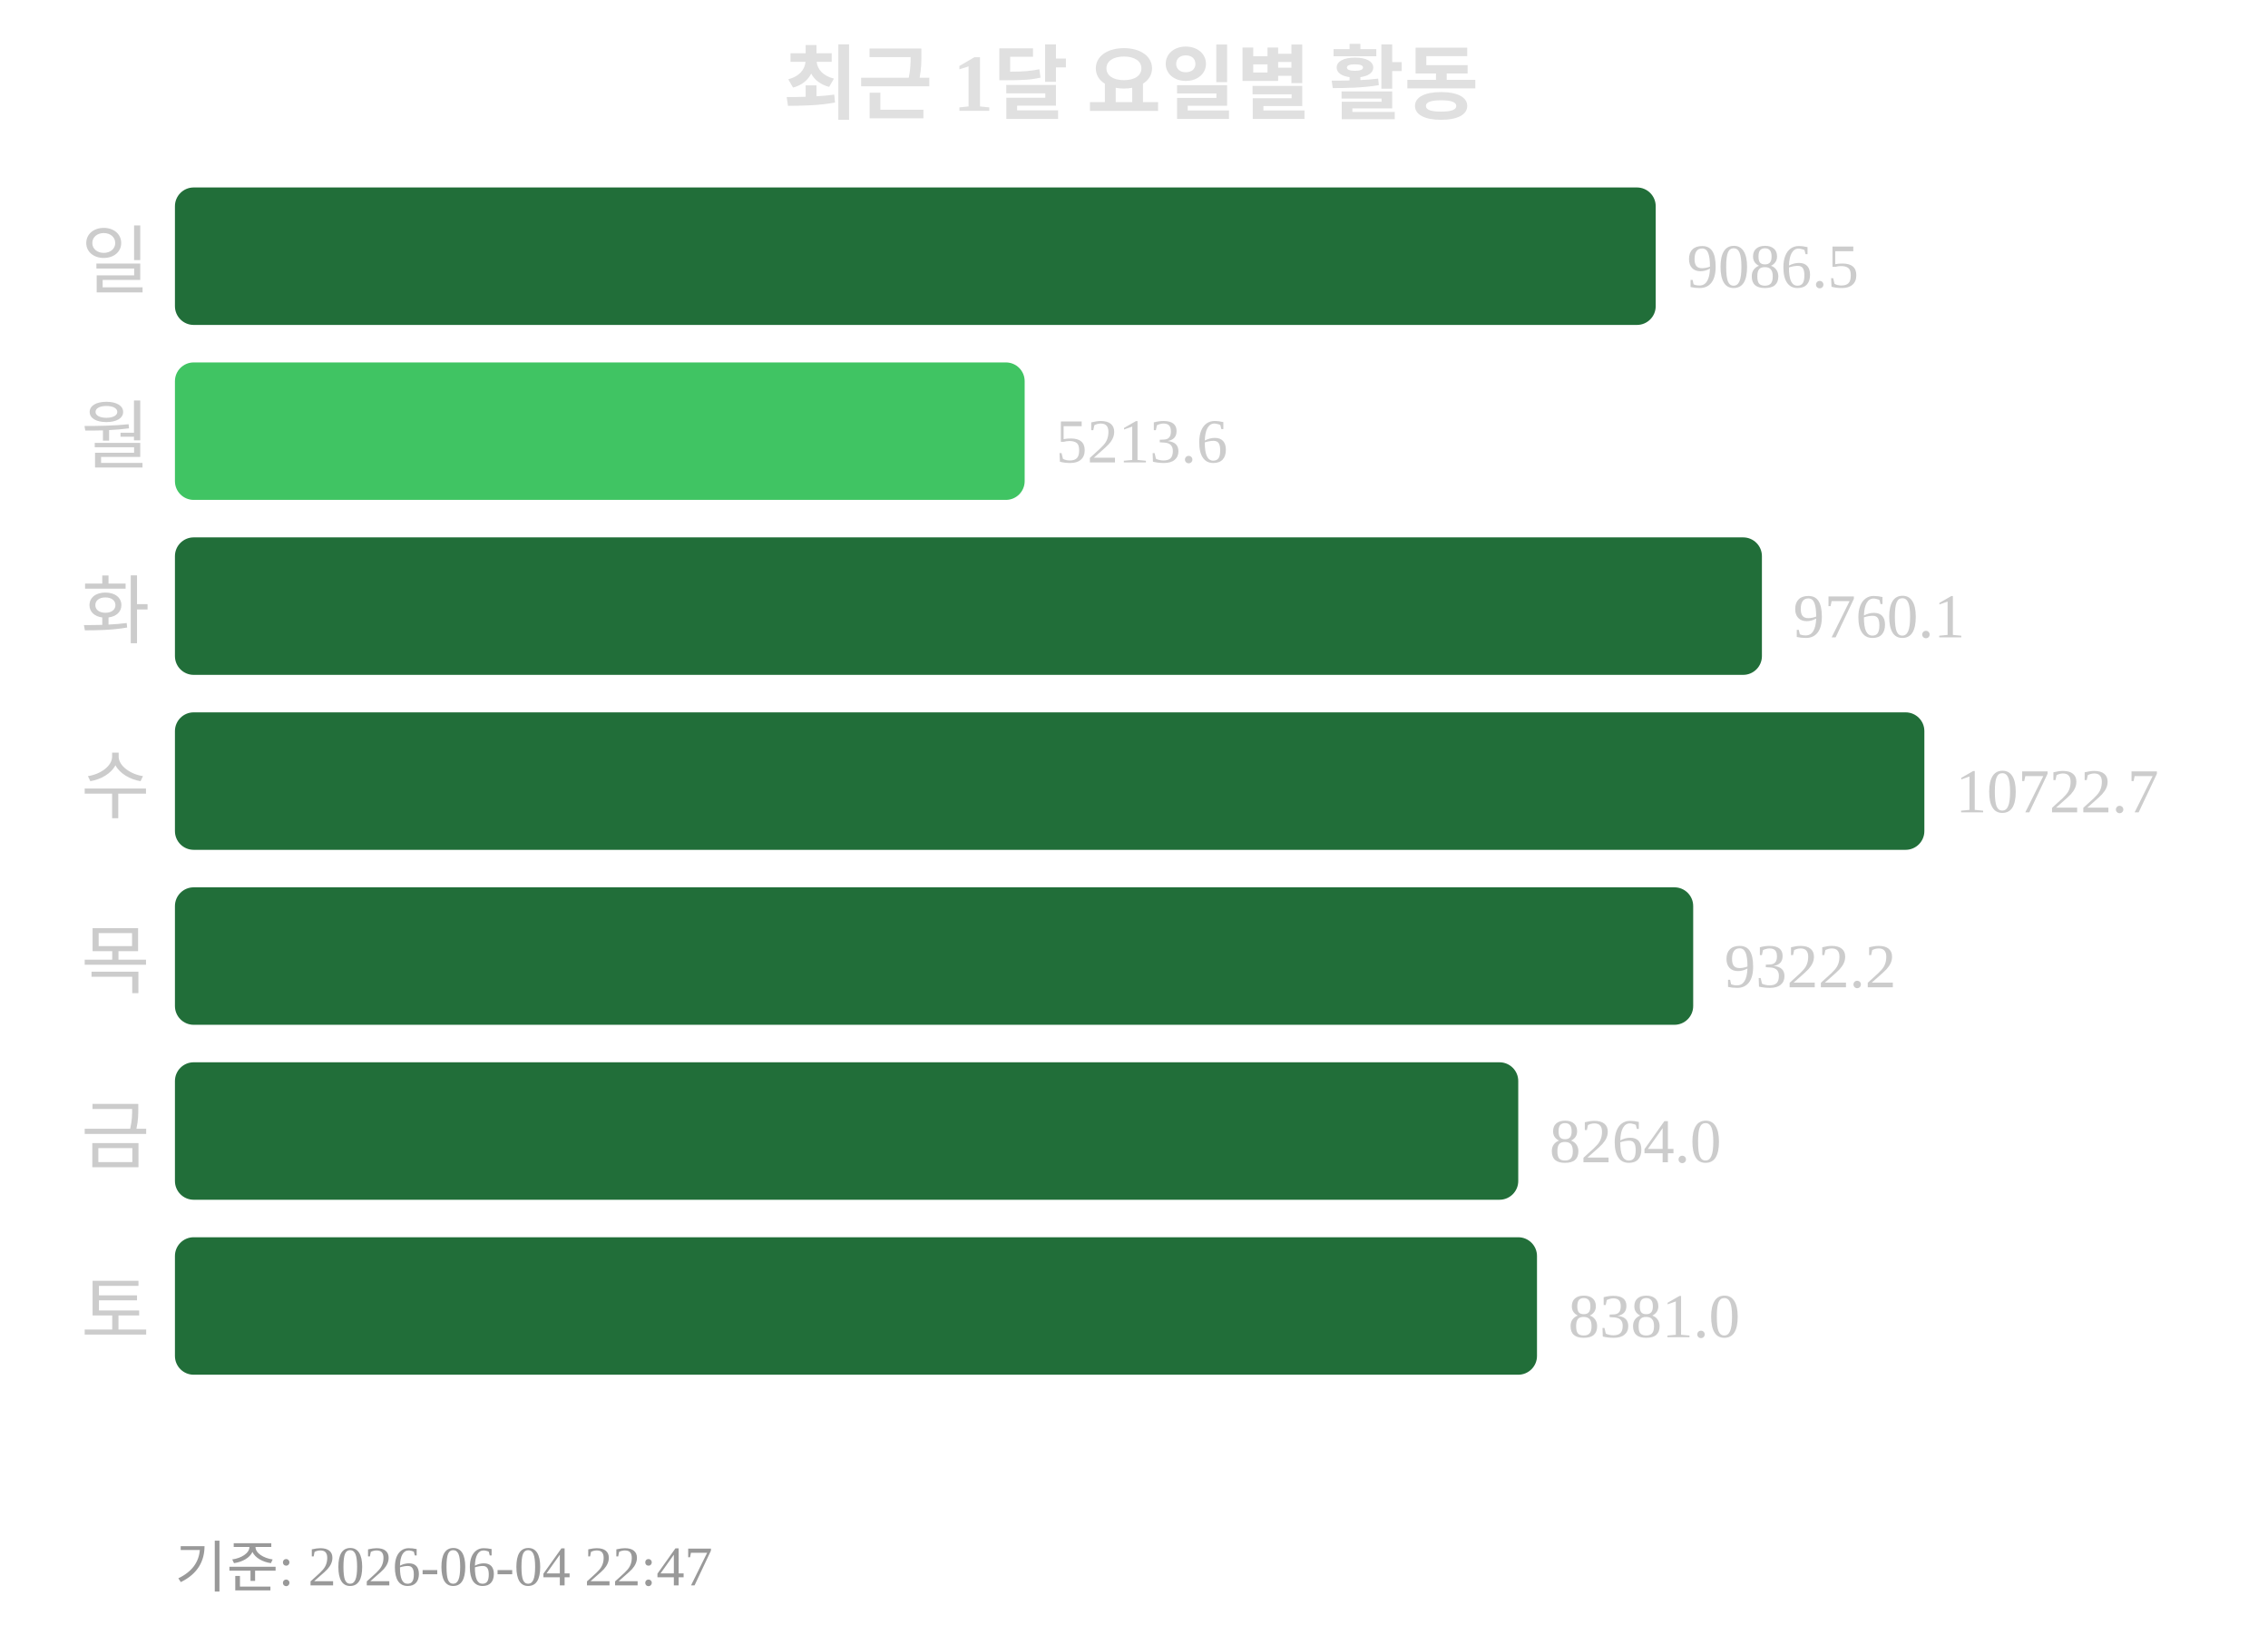
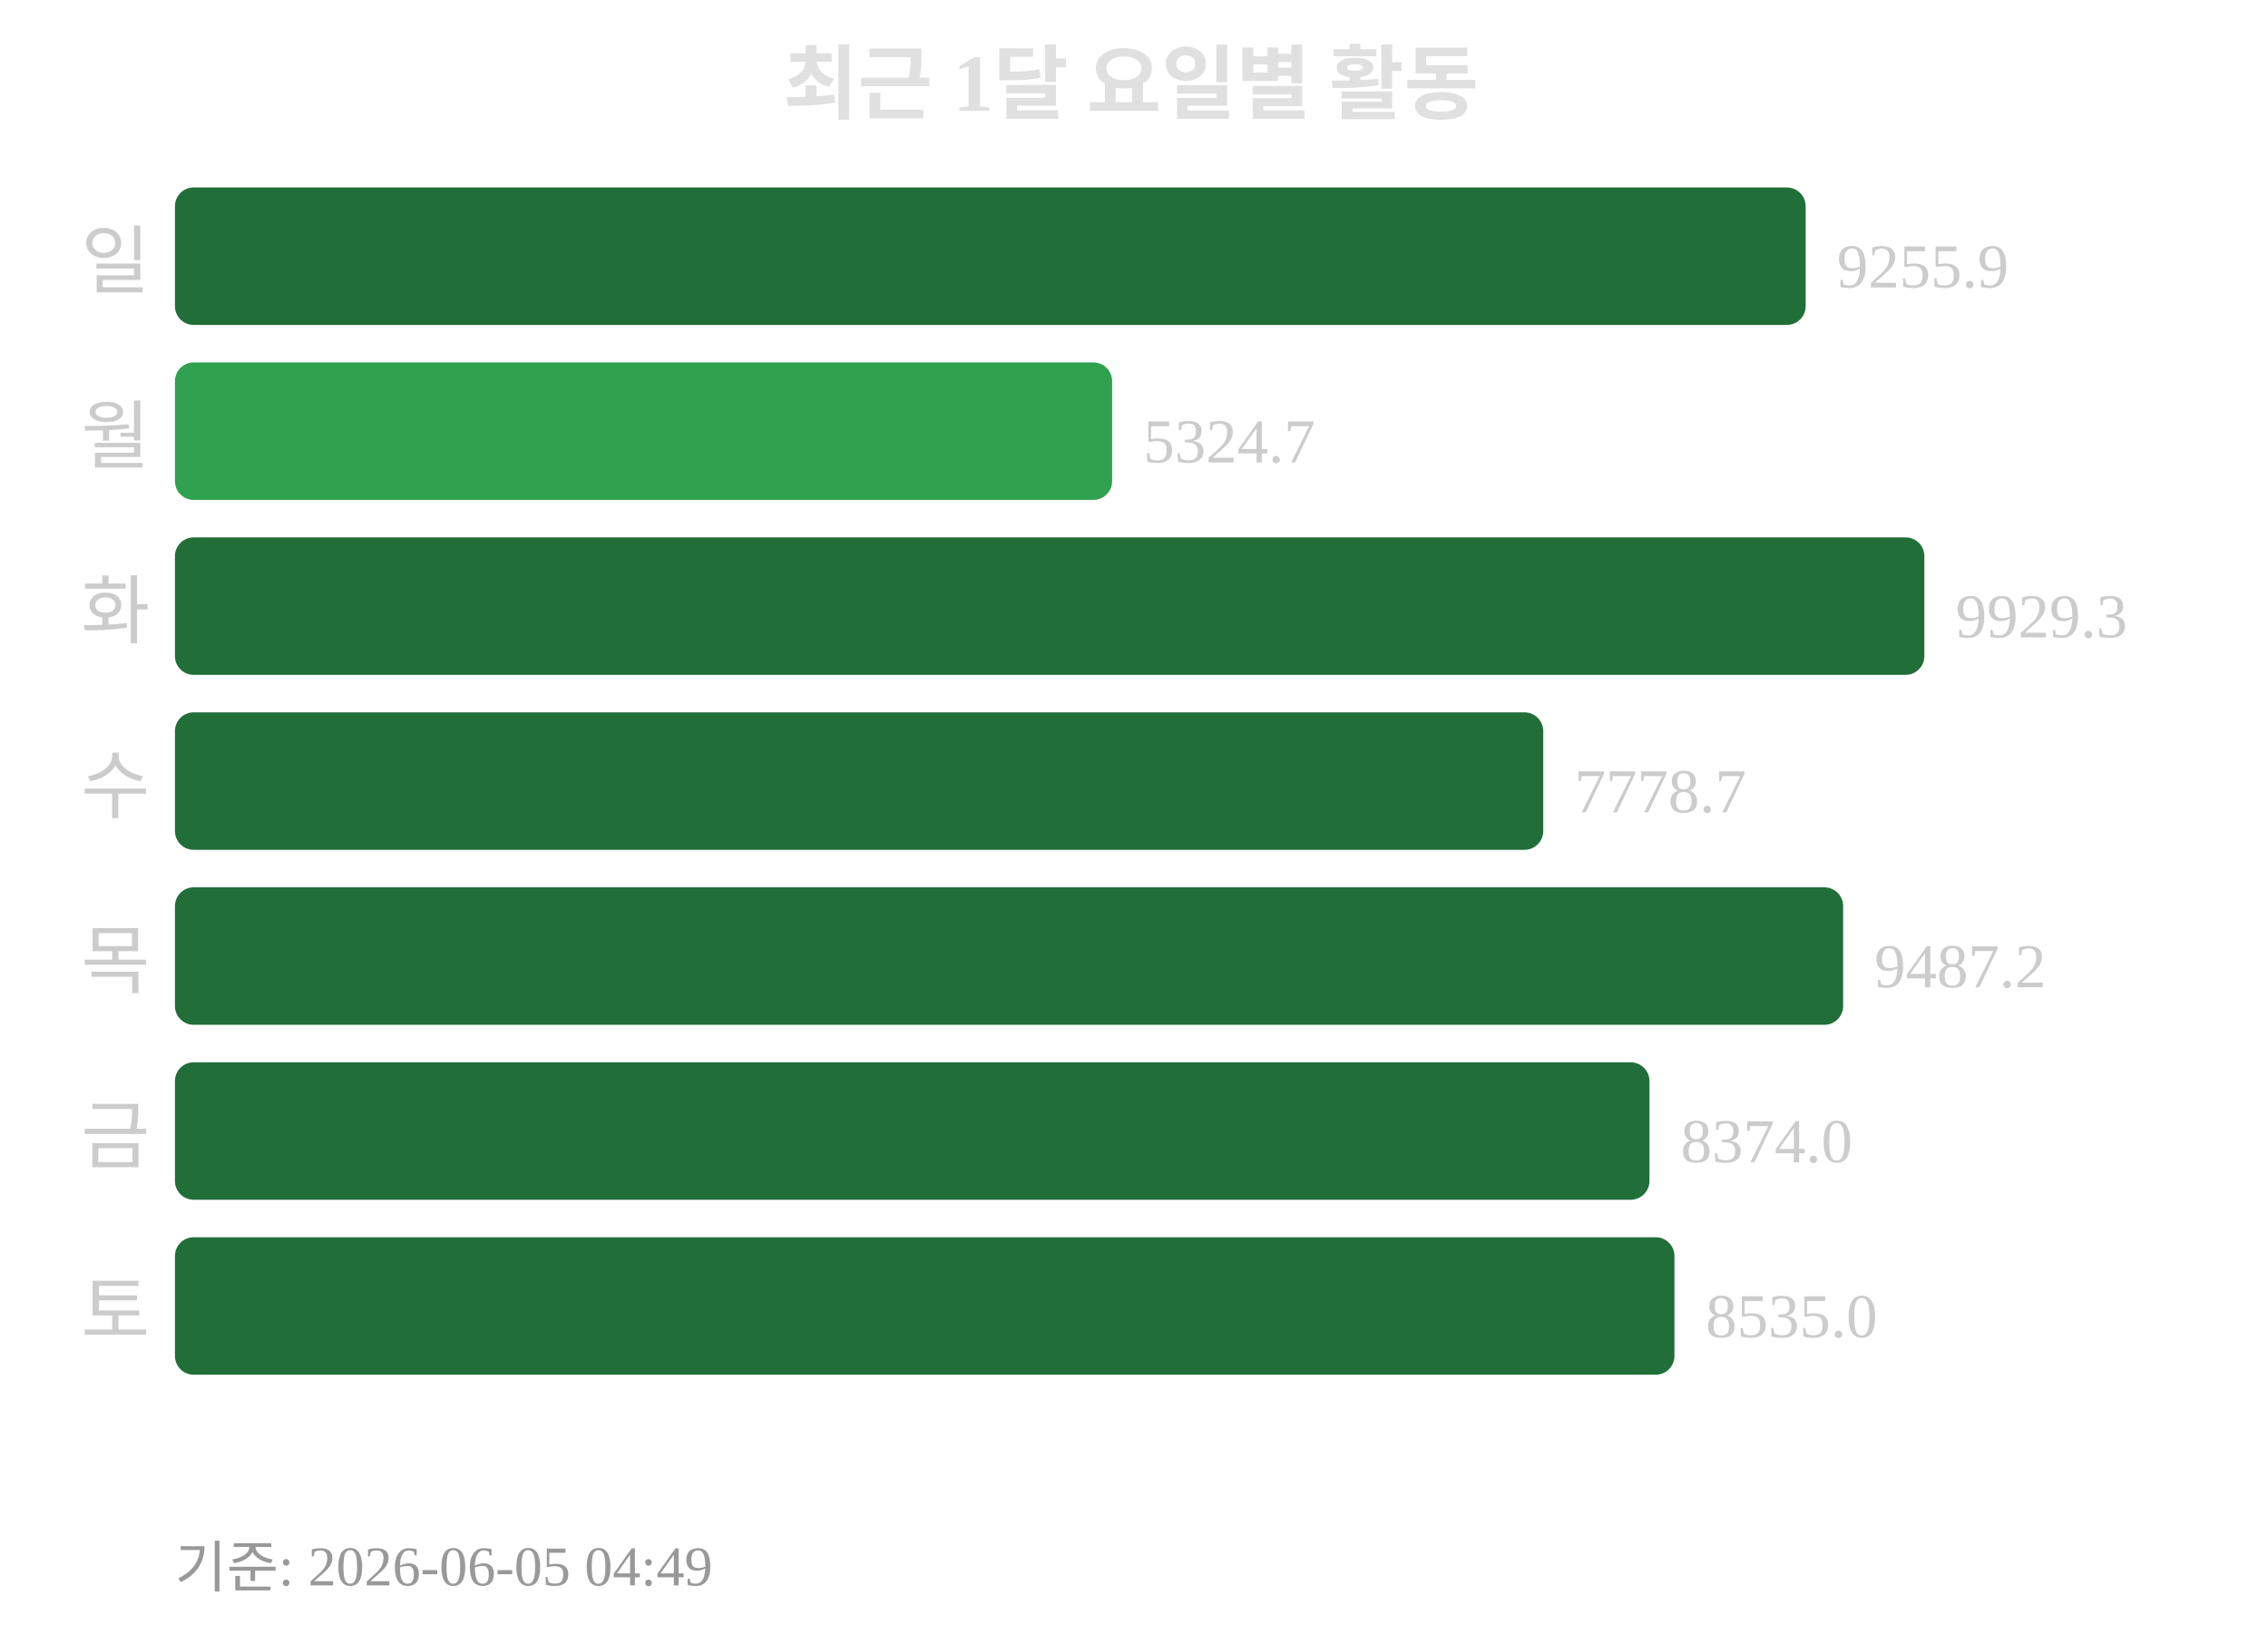
<svg xmlns="http://www.w3.org/2000/svg" width="363" height="260">
  <text x="181" y="18" text-anchor="middle" font-size="13" font-weight="bold" fill="#e0e0e0">최근 1달 요일별 활동</text>
  <text x="24" y="46" text-anchor="end" font-size="12" fill="#cccccc">일</text>
-   <rect x="28" y="30" width="237" height="22" rx="3" fill="#216e39" />
-   <text x="270" y="46" font-size="10" fill="#cccccc">9086.5</text>
+   <rect x="28" y="30" width="261" height="22" rx="3" fill="#216e39" />
+   <text x="294" y="46" font-size="10" fill="#cccccc">9255.9</text>
  <text x="24" y="74" text-anchor="end" font-size="12" fill="#cccccc">월</text>
-   <rect x="28" y="58" width="136" height="22" rx="3" fill="#40c463" />
-   <text x="169" y="74" font-size="10" fill="#cccccc">5213.6</text>
+   <rect x="28" y="58" width="150" height="22" rx="3" fill="#30a14e" />
+   <text x="183" y="74" font-size="10" fill="#cccccc">5324.7</text>
  <text x="24" y="102" text-anchor="end" font-size="12" fill="#cccccc">화</text>
-   <rect x="28" y="86" width="254" height="22" rx="3" fill="#216e39" />
-   <text x="287" y="102" font-size="10" fill="#cccccc">9760.1</text>
+   <rect x="28" y="86" width="280" height="22" rx="3" fill="#216e39" />
+   <text x="313" y="102" font-size="10" fill="#cccccc">9929.3</text>
  <text x="24" y="130" text-anchor="end" font-size="12" fill="#cccccc">수</text>
-   <rect x="28" y="114" width="280" height="22" rx="3" fill="#216e39" />
-   <text x="313" y="130" font-size="10" fill="#cccccc">10722.7</text>
+   <rect x="28" y="114" width="219" height="22" rx="3" fill="#216e39" />
+   <text x="252" y="130" font-size="10" fill="#cccccc">7778.7</text>
  <text x="24" y="158" text-anchor="end" font-size="12" fill="#cccccc">목</text>
-   <rect x="28" y="142" width="243" height="22" rx="3" fill="#216e39" />
-   <text x="276" y="158" font-size="10" fill="#cccccc">9322.2</text>
+   <rect x="28" y="142" width="267" height="22" rx="3" fill="#216e39" />
+   <text x="300" y="158" font-size="10" fill="#cccccc">9487.2</text>
  <text x="24" y="186" text-anchor="end" font-size="12" fill="#cccccc">금</text>
-   <rect x="28" y="170" width="215" height="22" rx="3" fill="#216e39" />
-   <text x="248" y="186" font-size="10" fill="#cccccc">8264.0</text>
+   <rect x="28" y="170" width="236" height="22" rx="3" fill="#216e39" />
+   <text x="269" y="186" font-size="10" fill="#cccccc">8374.0</text>
  <text x="24" y="214" text-anchor="end" font-size="12" fill="#cccccc">토</text>
-   <rect x="28" y="198" width="218" height="22" rx="3" fill="#216e39" />
-   <text x="251" y="214" font-size="10" fill="#cccccc">8381.0</text>
-   <text x="28" y="254" font-size="9" fill="#999999">기준: 2026-06-04 22:47</text>
+   <rect x="28" y="198" width="240" height="22" rx="3" fill="#216e39" />
+   <text x="273" y="214" font-size="10" fill="#cccccc">8535.0</text>
+   <text x="28" y="254" font-size="9" fill="#999999">기준: 2026-06-05 04:49</text>
</svg>
